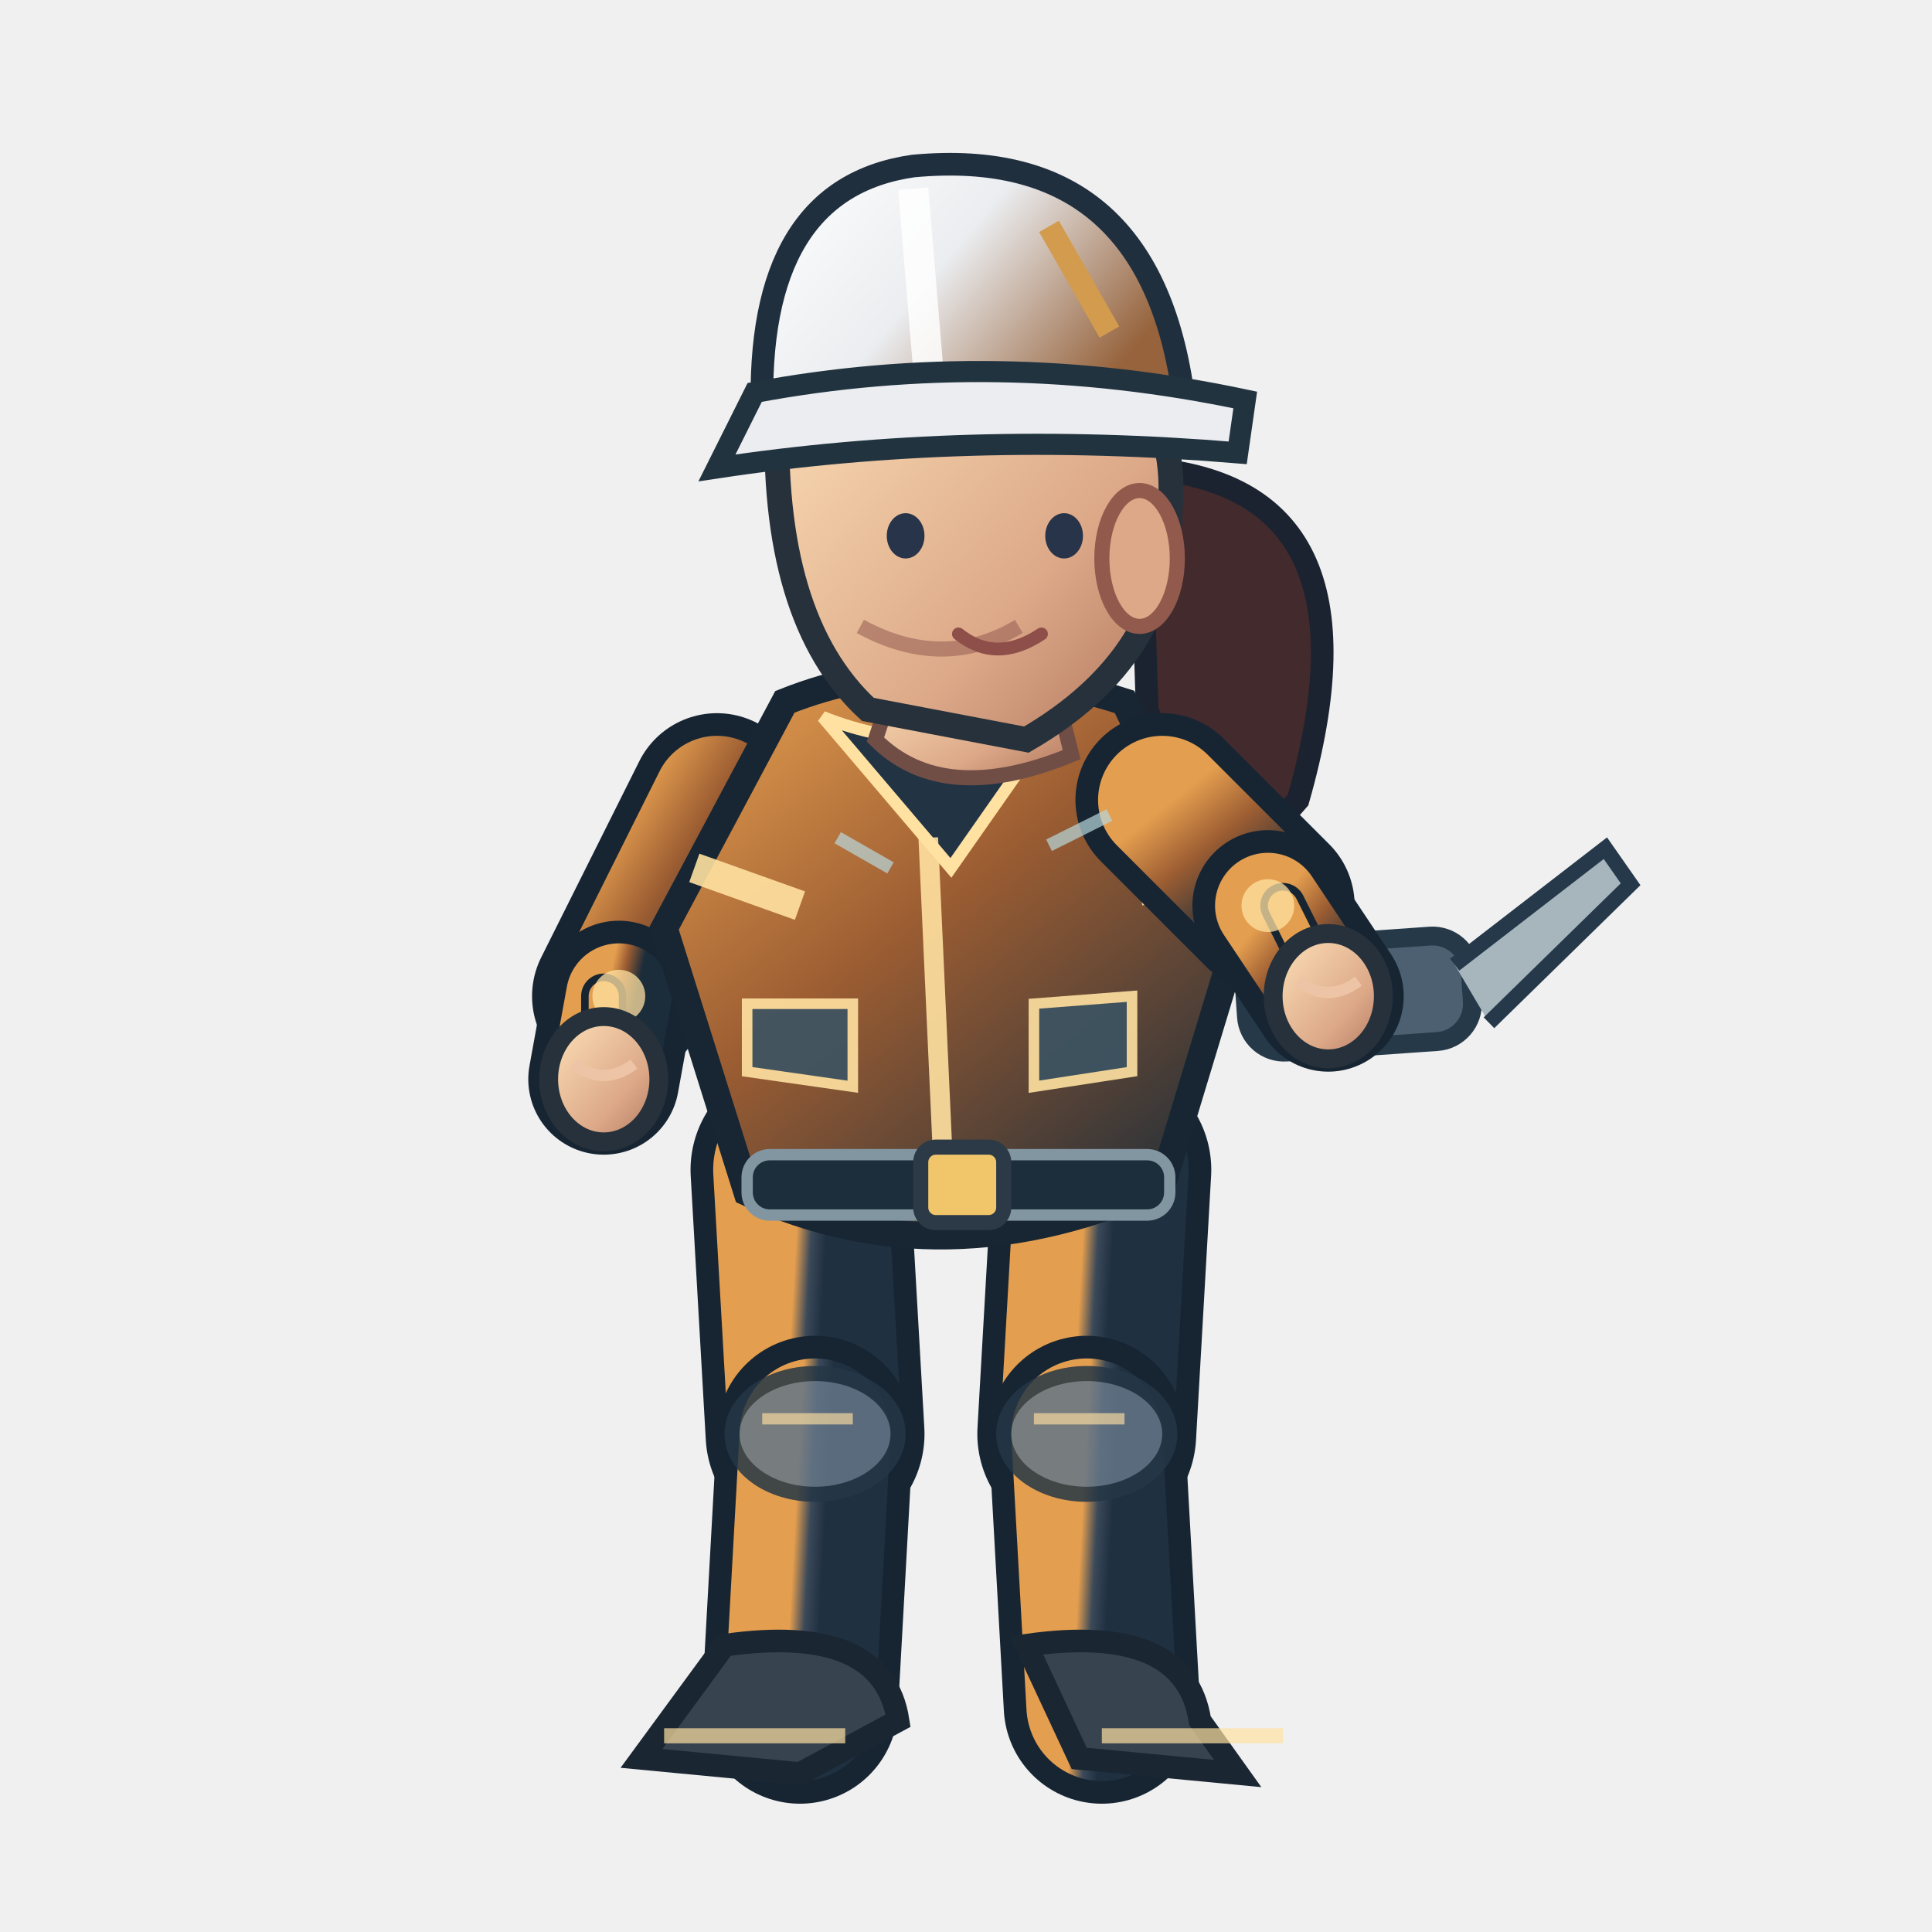
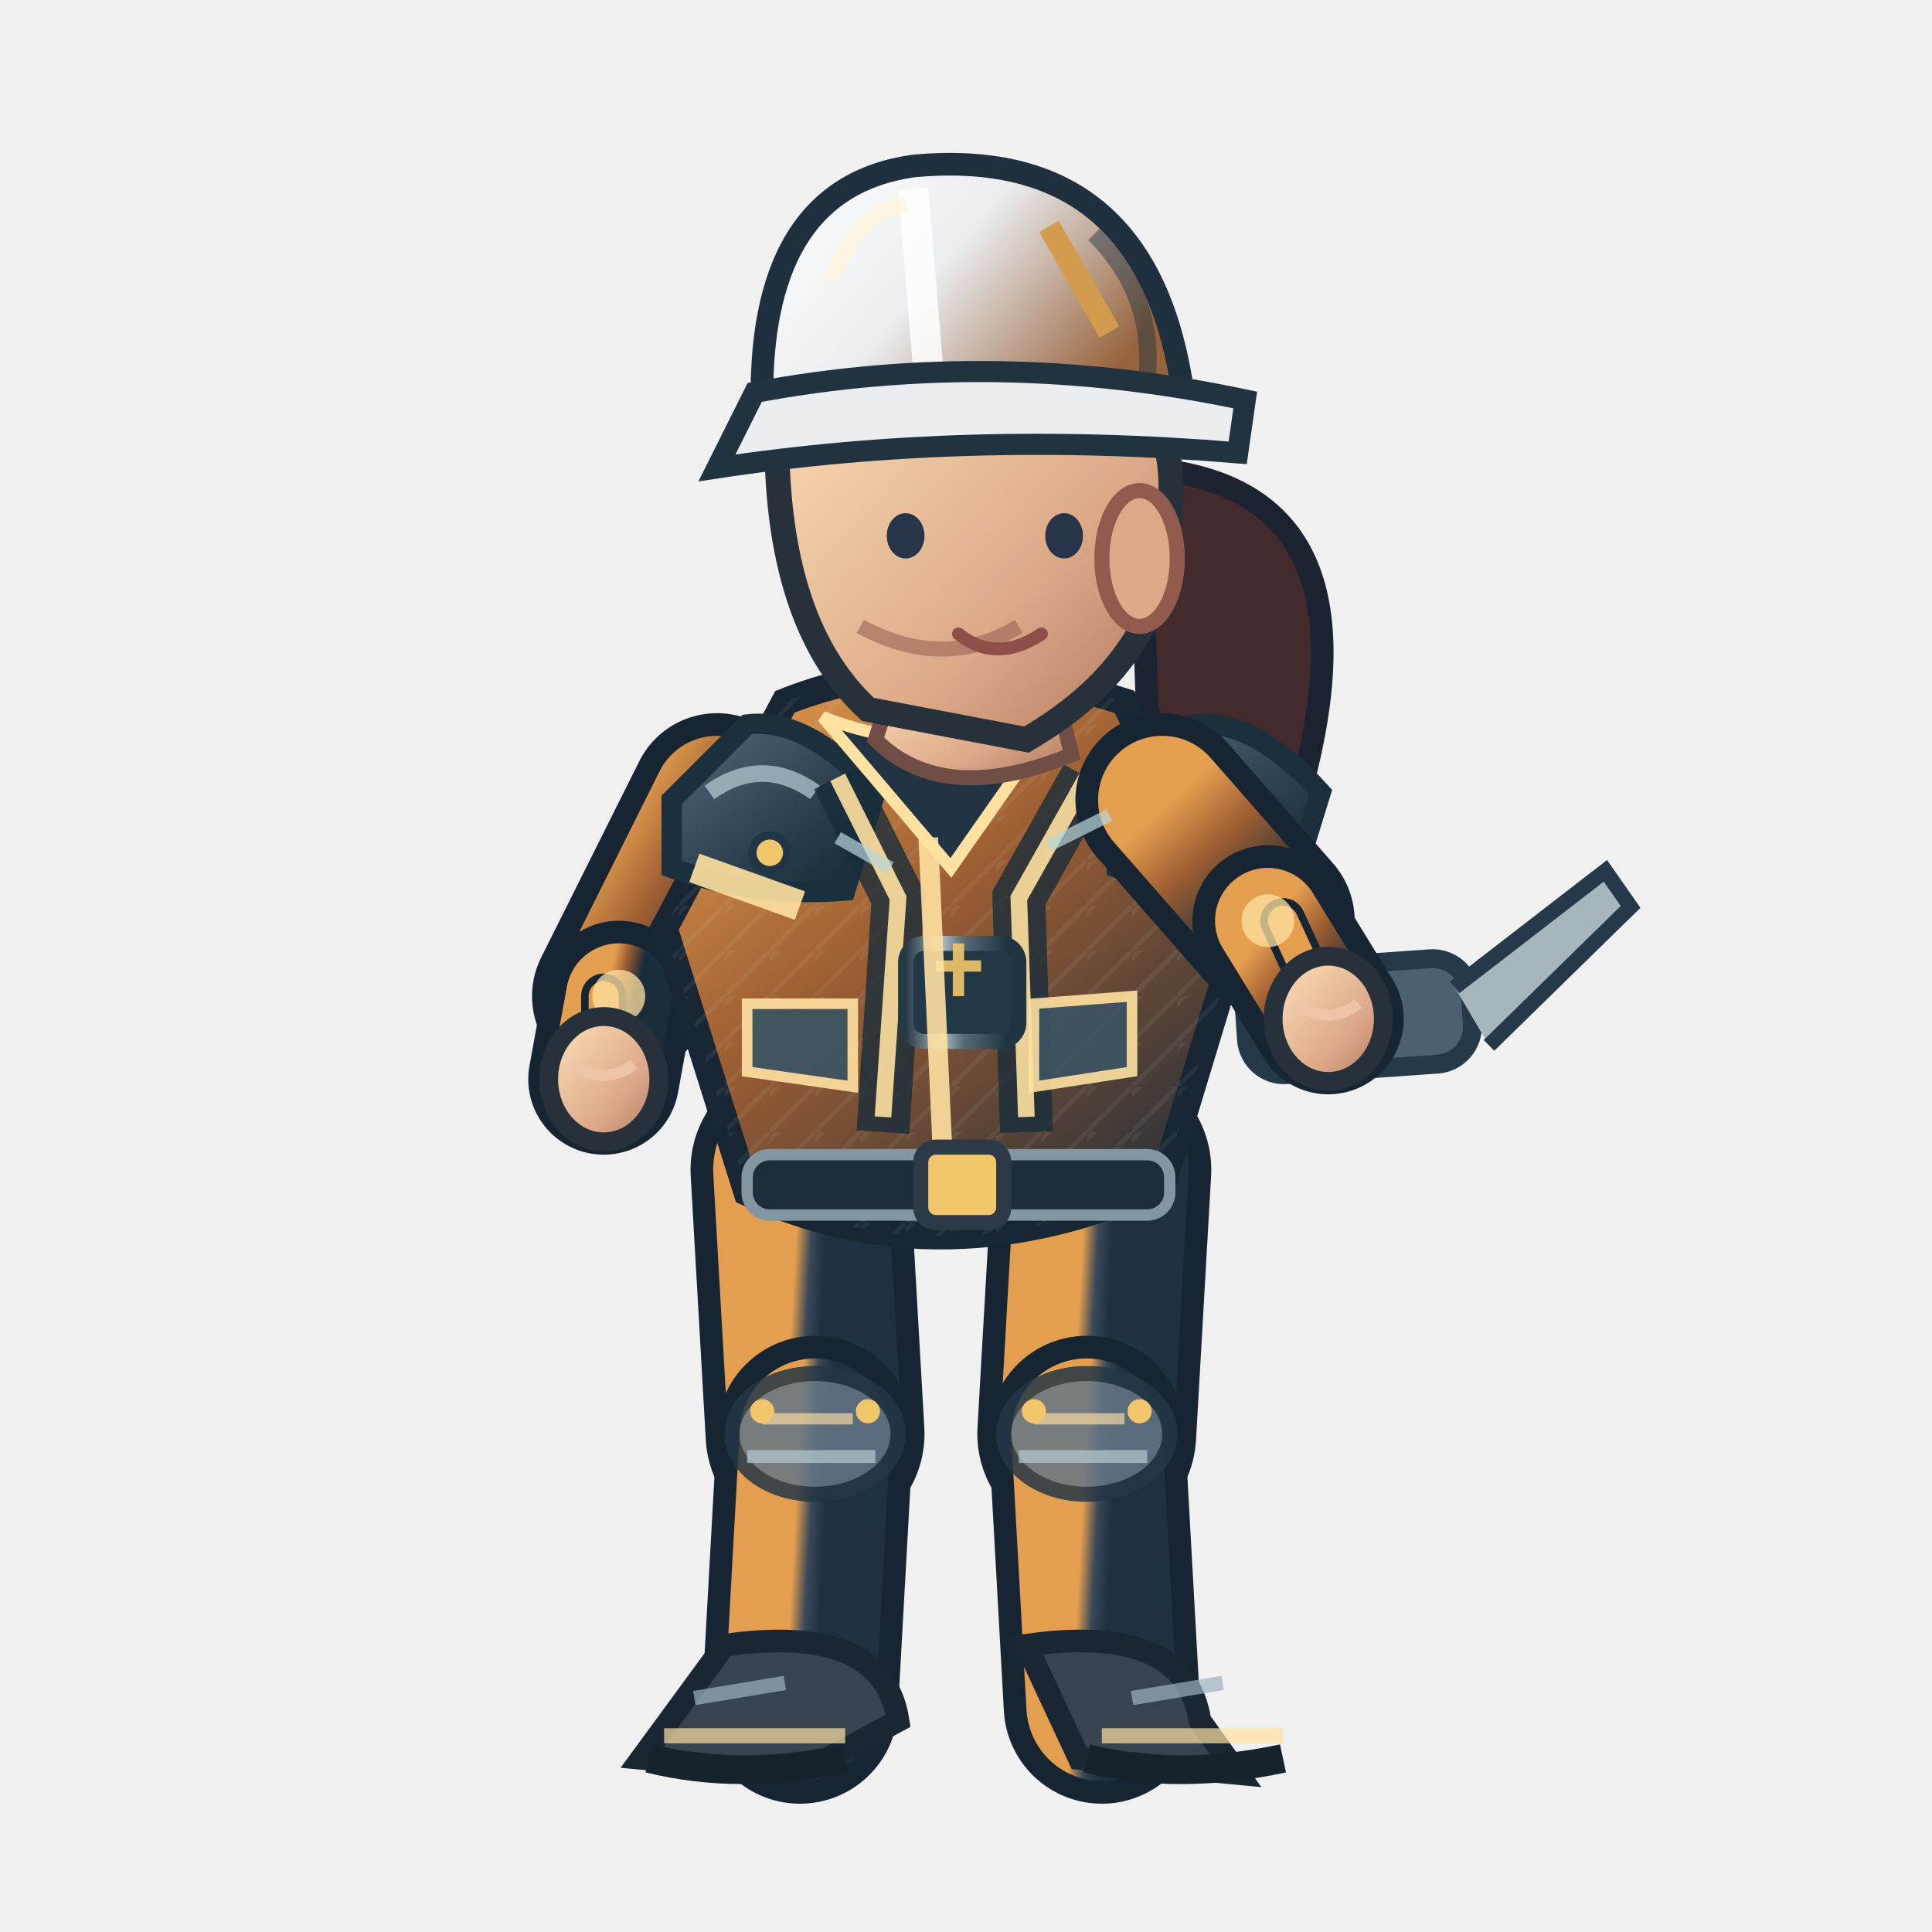
<svg xmlns="http://www.w3.org/2000/svg" width="256" height="256" viewBox="0 0 256 256">
  <defs>
    <linearGradient id="jacket" x1=".1" x2=".9" y1="0" y2="1">
      <stop offset="0" stop-color="#e49e4f" />
      <stop offset=".43" stop-color="#9c5d32" />
      <stop offset="1" stop-color="#1b2c3a" />
    </linearGradient>
    <linearGradient id="helmet" x1="0" x2="1" y1="0" y2=".5">
      <stop offset="0" stop-color="#ffffff" />
      <stop offset=".5" stop-color="#ebedf0" />
      <stop offset="1" stop-color="#96633c" />
    </linearGradient>
    <linearGradient id="skin" x1="0" x2="1" y1="0" y2="1">
      <stop offset="0" stop-color="#ffe4bb" />
      <stop offset=".65" stop-color="#dca888" />
      <stop offset="1" stop-color="#af745b" />
    </linearGradient>
    <linearGradient id="pant" x1="0" x2="1" y1="0" y2="1">
      <stop offset="0" stop-color="#e49e4f" />
      <stop offset=".5" stop-color="#3b4959" />
      <stop offset="1" stop-color="#1f3040" />
    </linearGradient>
+     <linearGradient id="reinforced" x1="0" x2=".95" y1="0" y2="1">
+       <stop offset="0" stop-color="#81949e" />
+       <stop offset=".20" stop-color="#475b6b" />
+       <stop offset=".68" stop-color="#263b49" />
+       <stop offset="1" stop-color="#172834" />
+     </linearGradient>
+     <linearGradient id="metalEdge" x1="0" x2="1" y1="0" y2="0">
+       <stop offset="0" stop-color="#263946" />
+       <stop offset=".33" stop-color="#a9bac0" />
+       <stop offset=".51" stop-color="#566b78" />
+       <stop offset=".90" stop-color="#1f3542" />
+     </linearGradient>
+     <pattern id="workwearWeave" width="6" height="6" patternUnits="userSpaceOnUse">
+       <path d="M 0 6 L 6 0 M -1 2 L 2 -1" fill="none" stroke="#d4e1e2" stroke-opacity=".105" stroke-width=".6" />
+     </pattern>
  </defs>
  <path d="M 151 62.0 Q 184 64.0 172 106.0 Q 161 119.0 152 94.0Z" fill="#422a2d" stroke="#1b2330" stroke-width="3" />
  <path d="M 106.0 155.0 L 108.0 190.0" fill="none" stroke="#172533" stroke-width="29" stroke-linecap="round" />
  <path d="M 106.0 155.0 L 108.0 190.0" fill="none" stroke="url(#pant)" stroke-width="23" stroke-linecap="round" />
  <path d="M 108.0 190.0 L 106.0 226.0" fill="none" stroke="#172533" stroke-width="26" stroke-linecap="round" />
  <path d="M 108.0 190.0 L 106.0 226.0" fill="none" stroke="url(#pant)" stroke-width="20" stroke-linecap="round" />
  <ellipse cx="108.0" cy="190.0" rx="11" ry="8" fill="#647687" stroke="#253645" stroke-width="2" opacity=".85" />
  <path d="M 101.0 188.0 l 12 0" stroke="#ffe1a1" stroke-width="1.5" opacity=".65" />
+   <path d="M 99.0 193.0 l 17 0" stroke="#b7cbd0" stroke-width="1.7" opacity=".7" />
+   <circle cx="101.0" cy="187.0" r="1.6" fill="#f1c66b" />
+   <circle cx="115.0" cy="187.0" r="1.6" fill="#f1c66b" />
  <path d="M 96.0 218.0 Q 117.0 215.0 119.0 228.0 L 106.0 235.0 L 85.0 233.0Z" fill="#37434f" stroke="#1b2633" stroke-width="3" />
  <path d="M 88.0 230.0 l 24 0" stroke="#ffe1a1" stroke-width="2" opacity=".7" />
+   <path d="M 86.0 233.0 q 12 3 26 0" stroke="#16232d" stroke-width="3.8" fill="none" />
+   <path d="M 92.0 225.0 l 12 -2" stroke="#9cb2bd" stroke-width="1.9" opacity=".7" />
  <path d="M 146.0 155.0 L 144.0 190.0" fill="none" stroke="#172533" stroke-width="29" stroke-linecap="round" />
  <path d="M 146.0 155.0 L 144.0 190.0" fill="none" stroke="url(#pant)" stroke-width="23" stroke-linecap="round" />
  <path d="M 144.0 190.0 L 146.0 226.0" fill="none" stroke="#172533" stroke-width="26" stroke-linecap="round" />
  <path d="M 144.0 190.0 L 146.0 226.0" fill="none" stroke="url(#pant)" stroke-width="20" stroke-linecap="round" />
  <ellipse cx="144.0" cy="190.0" rx="11" ry="8" fill="#647687" stroke="#253645" stroke-width="2" opacity=".85" />
  <path d="M 137.0 188.0 l 12 0" stroke="#ffe1a1" stroke-width="1.5" opacity=".65" />
+   <path d="M 135.0 193.0 l 17 0" stroke="#b7cbd0" stroke-width="1.7" opacity=".7" />
+   <circle cx="137.0" cy="187.0" r="1.6" fill="#f1c66b" />
+   <circle cx="151.0" cy="187.0" r="1.6" fill="#f1c66b" />
  <path d="M 136.0 218.0 Q 157.0 215.0 159.0 228.0 L 164.0 235.0 L 143.0 233.0Z" fill="#37434f" stroke="#1b2633" stroke-width="3" />
  <path d="M 146.0 230.0 l 24 0" stroke="#ffe1a1" stroke-width="2" opacity=".7" />
+   <path d="M 144.0 233.0 q 12 3 26 0" stroke="#16232d" stroke-width="3.8" fill="none" />
+   <path d="M 150.0 225.0 l 12 -2" stroke="#9cb2bd" stroke-width="1.9" opacity=".7" />
  <path d="M 95.0 106.0 L 82.0 132.0" fill="none" stroke="#172533" stroke-width="23" stroke-linecap="round" />
  <path d="M 95.0 106.0 L 82.0 132.0" fill="none" stroke="url(#jacket)" stroke-width="17" stroke-linecap="round" />
  <path d="M 82.0 132.0 L 80.0 143.0" fill="none" stroke="#172533" stroke-width="20" stroke-linecap="round" />
  <path d="M 82.0 132.0 L 80.0 143.0" fill="none" stroke="url(#jacket)" stroke-width="14" stroke-linecap="round" />
  <path d="M 80.0 132.0 L 80.0 143.0" fill="none" stroke="#172533" stroke-width="6" stroke-linecap="round" />
  <path d="M 80.0 132.0 L 80.0 143.0" fill="none" stroke="#e49e4f" stroke-width="4" stroke-linecap="round" />
  <circle cx="82" cy="132.0" r="3.5" fill="#ffe1a1" opacity=".75" />
  <ellipse cx="80.0" cy="143.0" rx="7.3" ry="8.3" fill="url(#skin)" stroke="#26313b" stroke-width="2.5" />
  <path d="M 76.0 141.0 q 4 3 8 0" fill="none" stroke="#edc5a6" stroke-width="1.5" />
  <path d="M 104 93.0 Q 124 85.0 149 93.0 L 164 124.0 L 154 157.0 Q 125 170.0 99 158.0 L 88 123.0Z" fill="url(#jacket)" stroke="#172632" stroke-width="3.6" />
+   <path d="M 104 93.0 Q 124 85.0 149 93.0 L 164 124.0 L 154 157.0 Q 125 170.0 99 158.0 L 88 123.0Z" fill="url(#workwearWeave)" opacity=".74" />
+   <path d="M 89 106.0 L 99 96.0 Q 107 95.0 116 105.0 L 112 118.0 Q 100 119.0 89 115.0Z" fill="url(#reinforced)" stroke="#1b303c" stroke-width="2.7" />
+   <path d="M 94 105.0 q 7 -5 14 0" stroke="#b8ccd2" stroke-width="2.2" stroke-opacity=".72" fill="none" />
+   <circle cx="102" cy="113.0" r="2.3" fill="#f1c66b" stroke="#213645" stroke-width="1.1" />
+   <path d="M 148 106.0 L 158 96.0 Q 166 95.0 175 105.0 L 171 118.0 Q 159 119.0 148 115.0Z" fill="url(#reinforced)" stroke="#1b303c" stroke-width="2.7" />
+   <path d="M 153 105.0 q 7 -5 14 0" stroke="#b8ccd2" stroke-width="2.2" stroke-opacity=".72" fill="none" />
+   <circle cx="161" cy="113.0" r="2.3" fill="#f1c66b" stroke="#213645" stroke-width="1.1" />
+   <path d="M 111 103.0 L 119 119.0 L 117 150.0 M 144 103.0 L 135 119.0 L 136 150.0" stroke="#162c3a" stroke-width="7" opacity=".78" fill="none" />
+   <path d="M 111 103.0 L 119 119.0 L 117 148.0 M 144 103.0 L 135 119.0 L 136 148.0" stroke="#ffe1a1" stroke-width="2.2" opacity=".9" fill="none" />
+   <rect x="120" y="125.0" width="15" height="13" rx="2.5" fill="#233847" stroke="url(#metalEdge)" stroke-width="2" />
+   <path d="M 124 128.0 h 6 m -3 -3 v 7" stroke="#f1c66b" stroke-width="1.5" opacity=".9" />
  <path d="M 109 95.0 Q 124 101.0 140 95.0 L 126 115.0Z" fill="#223344" stroke="#ffe1a1" stroke-width="1.6" />
  <path d="M 123 111.0 L 125 155.0" stroke="#ffe1a1" stroke-width="2.6" opacity=".9" />
  <path d="M 92 115.0 L 106 120.0 M 151 118.0 L 162 116.0" stroke="#ffe1a1" stroke-width="4" opacity=".9" />
  <rect x="99" y="153.0" width="56" height="8" rx="3" fill="#1c2d3b" stroke="#8296a2" stroke-width="1.5" />
  <rect x="122" y="152.0" width="11" height="10" rx="2" fill="#f1c66b" stroke="#2b3a46" stroke-width="2" />
  <path d="M 99 133.0 l 14 0 l 0 11 l -14 -2 Z M 137 133.0 l 13 -1 l 0 10 l -13 2 Z" fill="#3b5363" stroke="#ffe1a1" stroke-width="1.4" opacity=".9" />
  <path d="M 119 89.0 L 139 88.0 L 142 100.0 Q 125 107.0 116 98.0Z" fill="url(#skin)" stroke="#704e46" stroke-width="2" />
  <path d="M 103 54.0 Q 113 35.0 135 42.0 Q 157 48.0 155 68.0 Q 155 87.0 136 98.0 L 115 94.0 Q 102 82.0 103 54.0Z" fill="url(#skin)" stroke="#26313b" stroke-width="3.3" />
  <ellipse cx="151" cy="74.0" rx="5" ry="9" fill="#dca888" stroke="#925a4d" stroke-width="2" />
  <path d="M 135 83.0 q -10 6 -21 0" fill="none" stroke="#9a6257" stroke-width="2" opacity=".6" />
  <ellipse cx="120" cy="71.0" rx="2.5" ry="3" fill="#283449" />
  <ellipse cx="141" cy="71.0" rx="2.5" ry="3" fill="#283449" />
  <path d="M 127 84.0 q 5 4 11 0" fill="none" stroke="#8e4e49" stroke-width="1.7" stroke-linecap="round" />
  <path d="M 101 55.0 Q 100 25.0 121 22.0 Q 153 19.0 157 54.0Z" fill="url(#helmet)" stroke="#202f3e" stroke-width="3" />
  <path d="M 121 25.0 L 123 49.0" stroke="#ffffff" stroke-width="4" opacity=".83" />
+   <path d="M 110 37.0 Q 114 28.0 120 27.0" stroke="#fff4d6" stroke-width="2.2" opacity=".63" fill="none" />
+   <path d="M 145 31.0 q 8 8 7 19" stroke="#1a3040" stroke-width="2.3" opacity=".45" fill="none" />
+   <circle cx="106" cy="55.0" r="2.4" fill="#304353" stroke="#f1c66b" stroke-width="1.2" />
+   <circle cx="155" cy="55.0" r="2.4" fill="#304353" stroke="#f1c66b" stroke-width="1.2" />
  <path d="M 100 52.0 Q 132 46.0 165 53.0 L 164 60.0 Q 128 57.0 95 62.0Z" fill="#ebedf0" stroke="#223340" stroke-width="2.8" />
  <path d="M 139 30.0 l 8 14" stroke="#d29b4e" stroke-width="3" />
-   <g transform="translate(176.0,132.0) rotate(-4.0)">
+   <g transform="translate(176.0,135.0) rotate(-4.0)">
    <rect x="-11" y="-7" width="30" height="14" rx="5" fill="#4c6071" stroke="#253949" stroke-width="2.5" />
    <path d="M 17 -3 l 21 -14 l 3 5 l -20 17" fill="#a7b6bd" stroke="#26394a" stroke-width="2" />
    <circle cx="-4" cy="0" r="3.5" fill="#f0bb69" />
  </g>
-   <path d="M 154.0 106.0 L 168.0 120.0" fill="none" stroke="#172533" stroke-width="23" stroke-linecap="round" />
-   <path d="M 154.0 106.0 L 168.0 120.0" fill="none" stroke="url(#jacket)" stroke-width="17" stroke-linecap="round" />
-   <path d="M 168.0 120.0 L 176.0 132.0" fill="none" stroke="#172533" stroke-width="20" stroke-linecap="round" />
-   <path d="M 168.0 120.0 L 176.0 132.0" fill="none" stroke="url(#jacket)" stroke-width="14" stroke-linecap="round" />
-   <path d="M 170.0 120.0 L 176.0 132.0" fill="none" stroke="#172533" stroke-width="6" stroke-linecap="round" />
-   <path d="M 170.0 120.0 L 176.0 132.0" fill="none" stroke="#e49e4f" stroke-width="4" stroke-linecap="round" />
-   <circle cx="168.0" cy="120.0" r="3.5" fill="#ffe1a1" opacity=".75" />
-   <ellipse cx="176.0" cy="132.0" rx="7.3" ry="8.3" fill="url(#skin)" stroke="#26313b" stroke-width="2.5" />
-   <path d="M 172.0 130.0 q 4 3 8 0" fill="none" stroke="#edc5a6" stroke-width="1.5" />
+   <path d="M 154.0 106.0 L 168.0 122.0" fill="none" stroke="#172533" stroke-width="23" stroke-linecap="round" />
+   <path d="M 154.0 106.0 L 168.0 122.0" fill="none" stroke="url(#jacket)" stroke-width="17" stroke-linecap="round" />
+   <path d="M 168.0 122.0 L 176.0 135.0" fill="none" stroke="#172533" stroke-width="20" stroke-linecap="round" />
+   <path d="M 168.0 122.0 L 176.0 135.0" fill="none" stroke="url(#jacket)" stroke-width="14" stroke-linecap="round" />
+   <path d="M 170.0 122.0 L 176.0 135.0" fill="none" stroke="#172533" stroke-width="6" stroke-linecap="round" />
+   <path d="M 170.0 122.0 L 176.0 135.0" fill="none" stroke="#e49e4f" stroke-width="4" stroke-linecap="round" />
+   <circle cx="168.0" cy="122.0" r="3.5" fill="#ffe1a1" opacity=".75" />
+   <ellipse cx="176.0" cy="135.0" rx="7.3" ry="8.3" fill="url(#skin)" stroke="#26313b" stroke-width="2.5" />
+   <path d="M 172.0 133.0 q 4 3 8 0" fill="none" stroke="#edc5a6" stroke-width="1.5" />
  <path d="M 111 111.0 l 7 4 M 139 112.0 l 8 -4" stroke="#b8d7db" stroke-width="1.7" opacity=".7" />
</svg>
